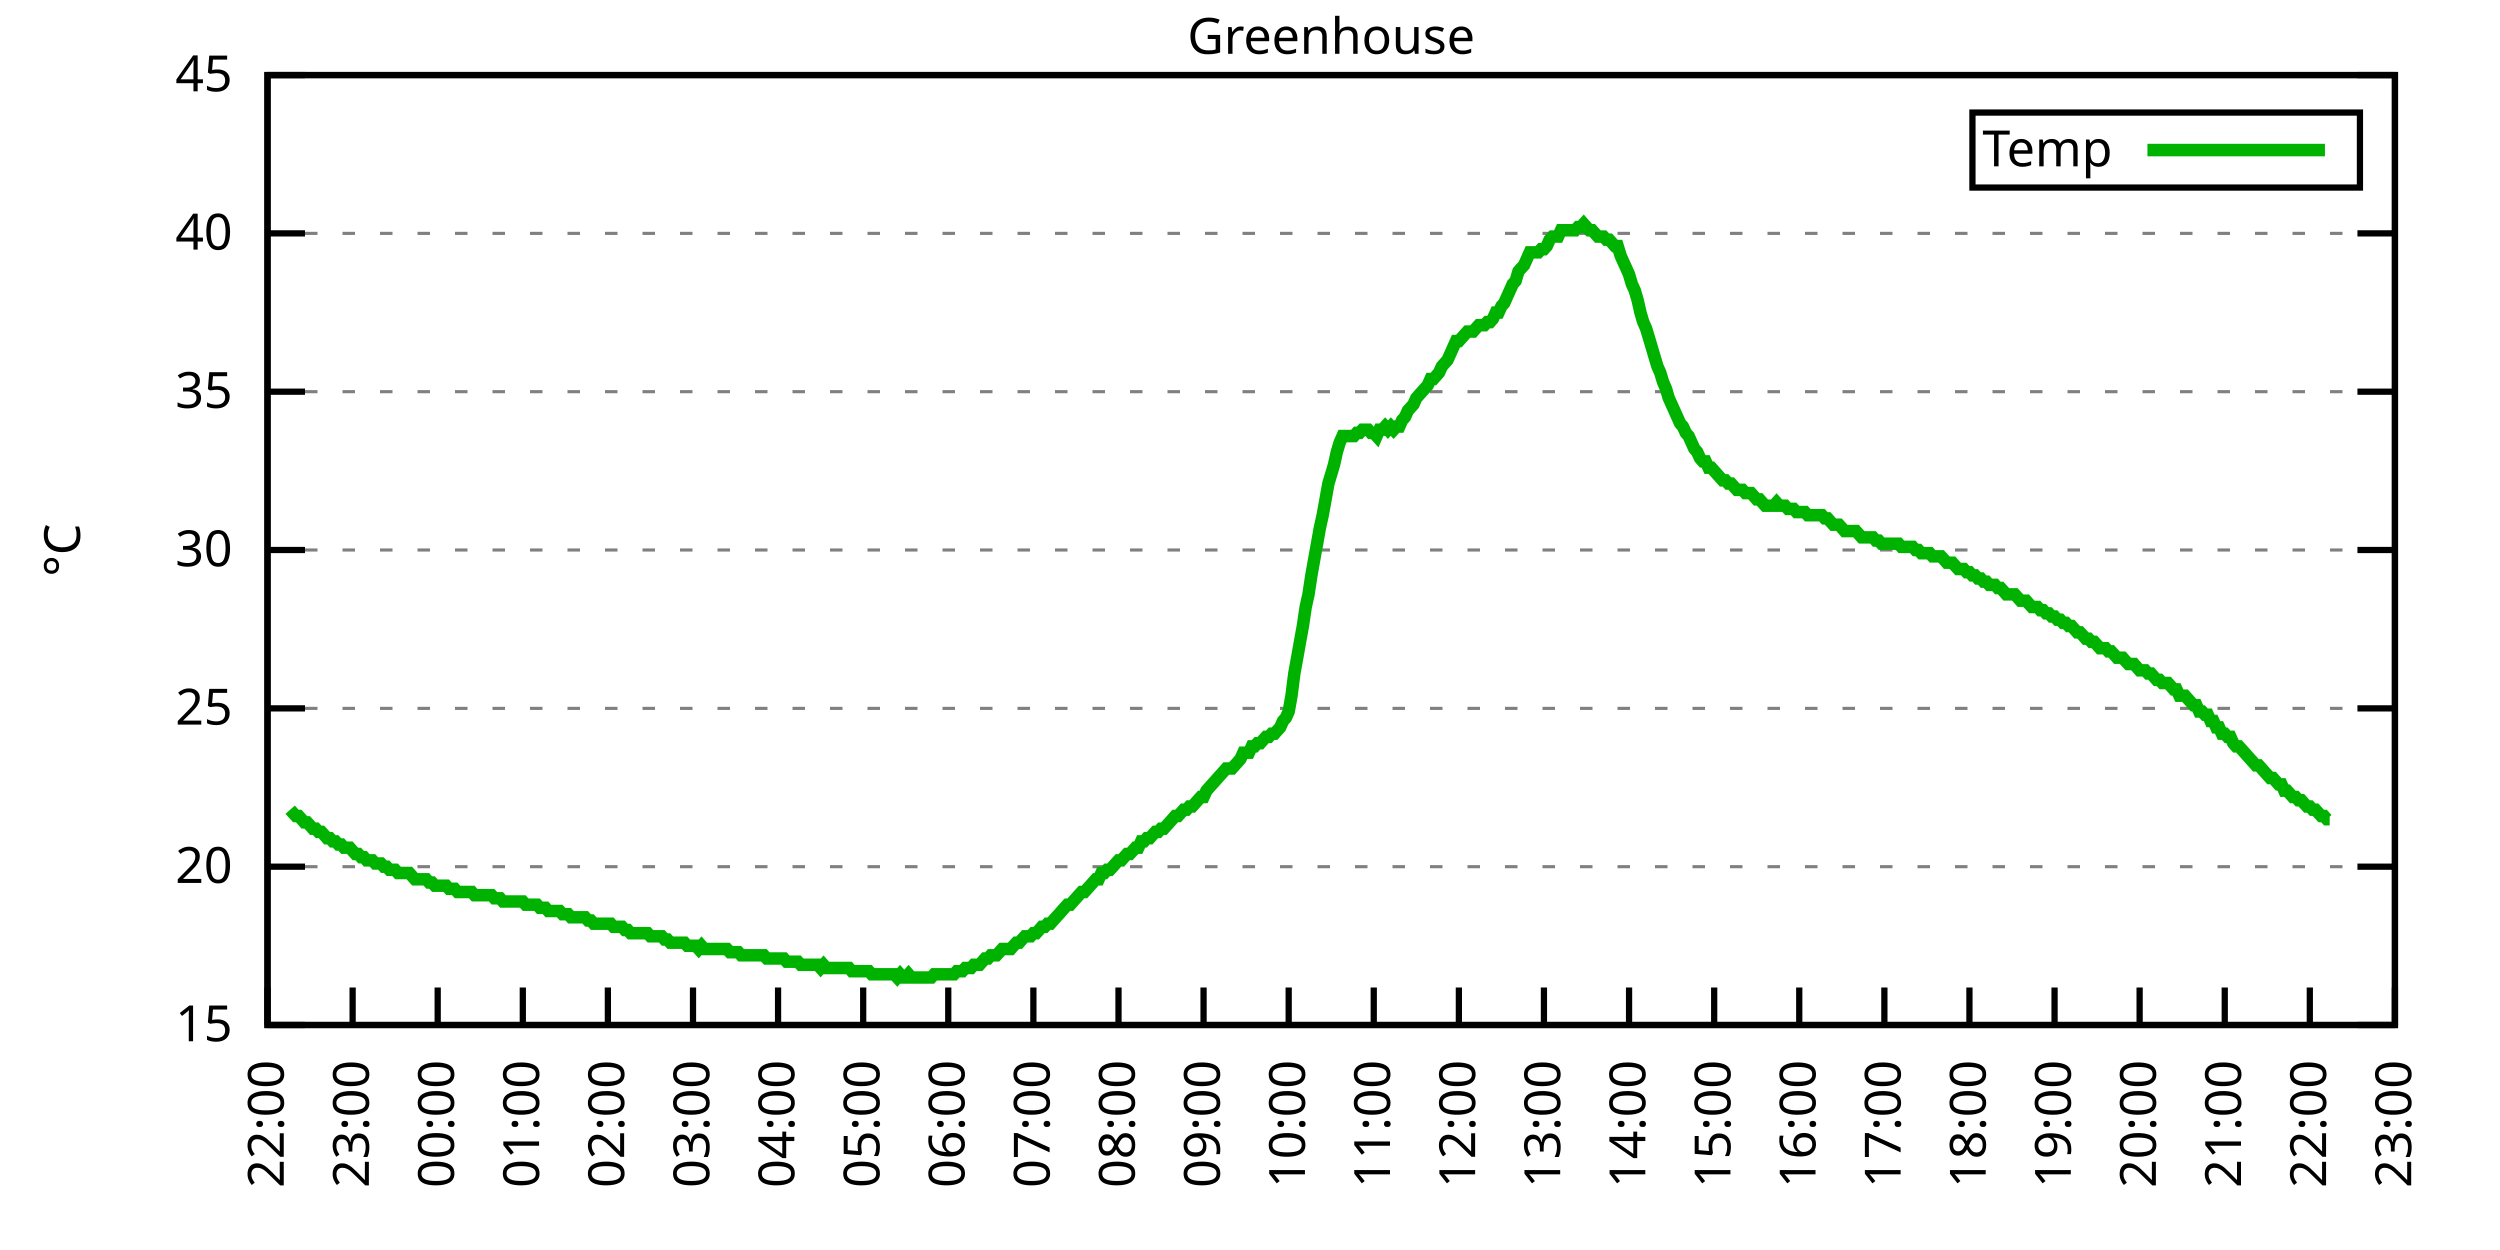
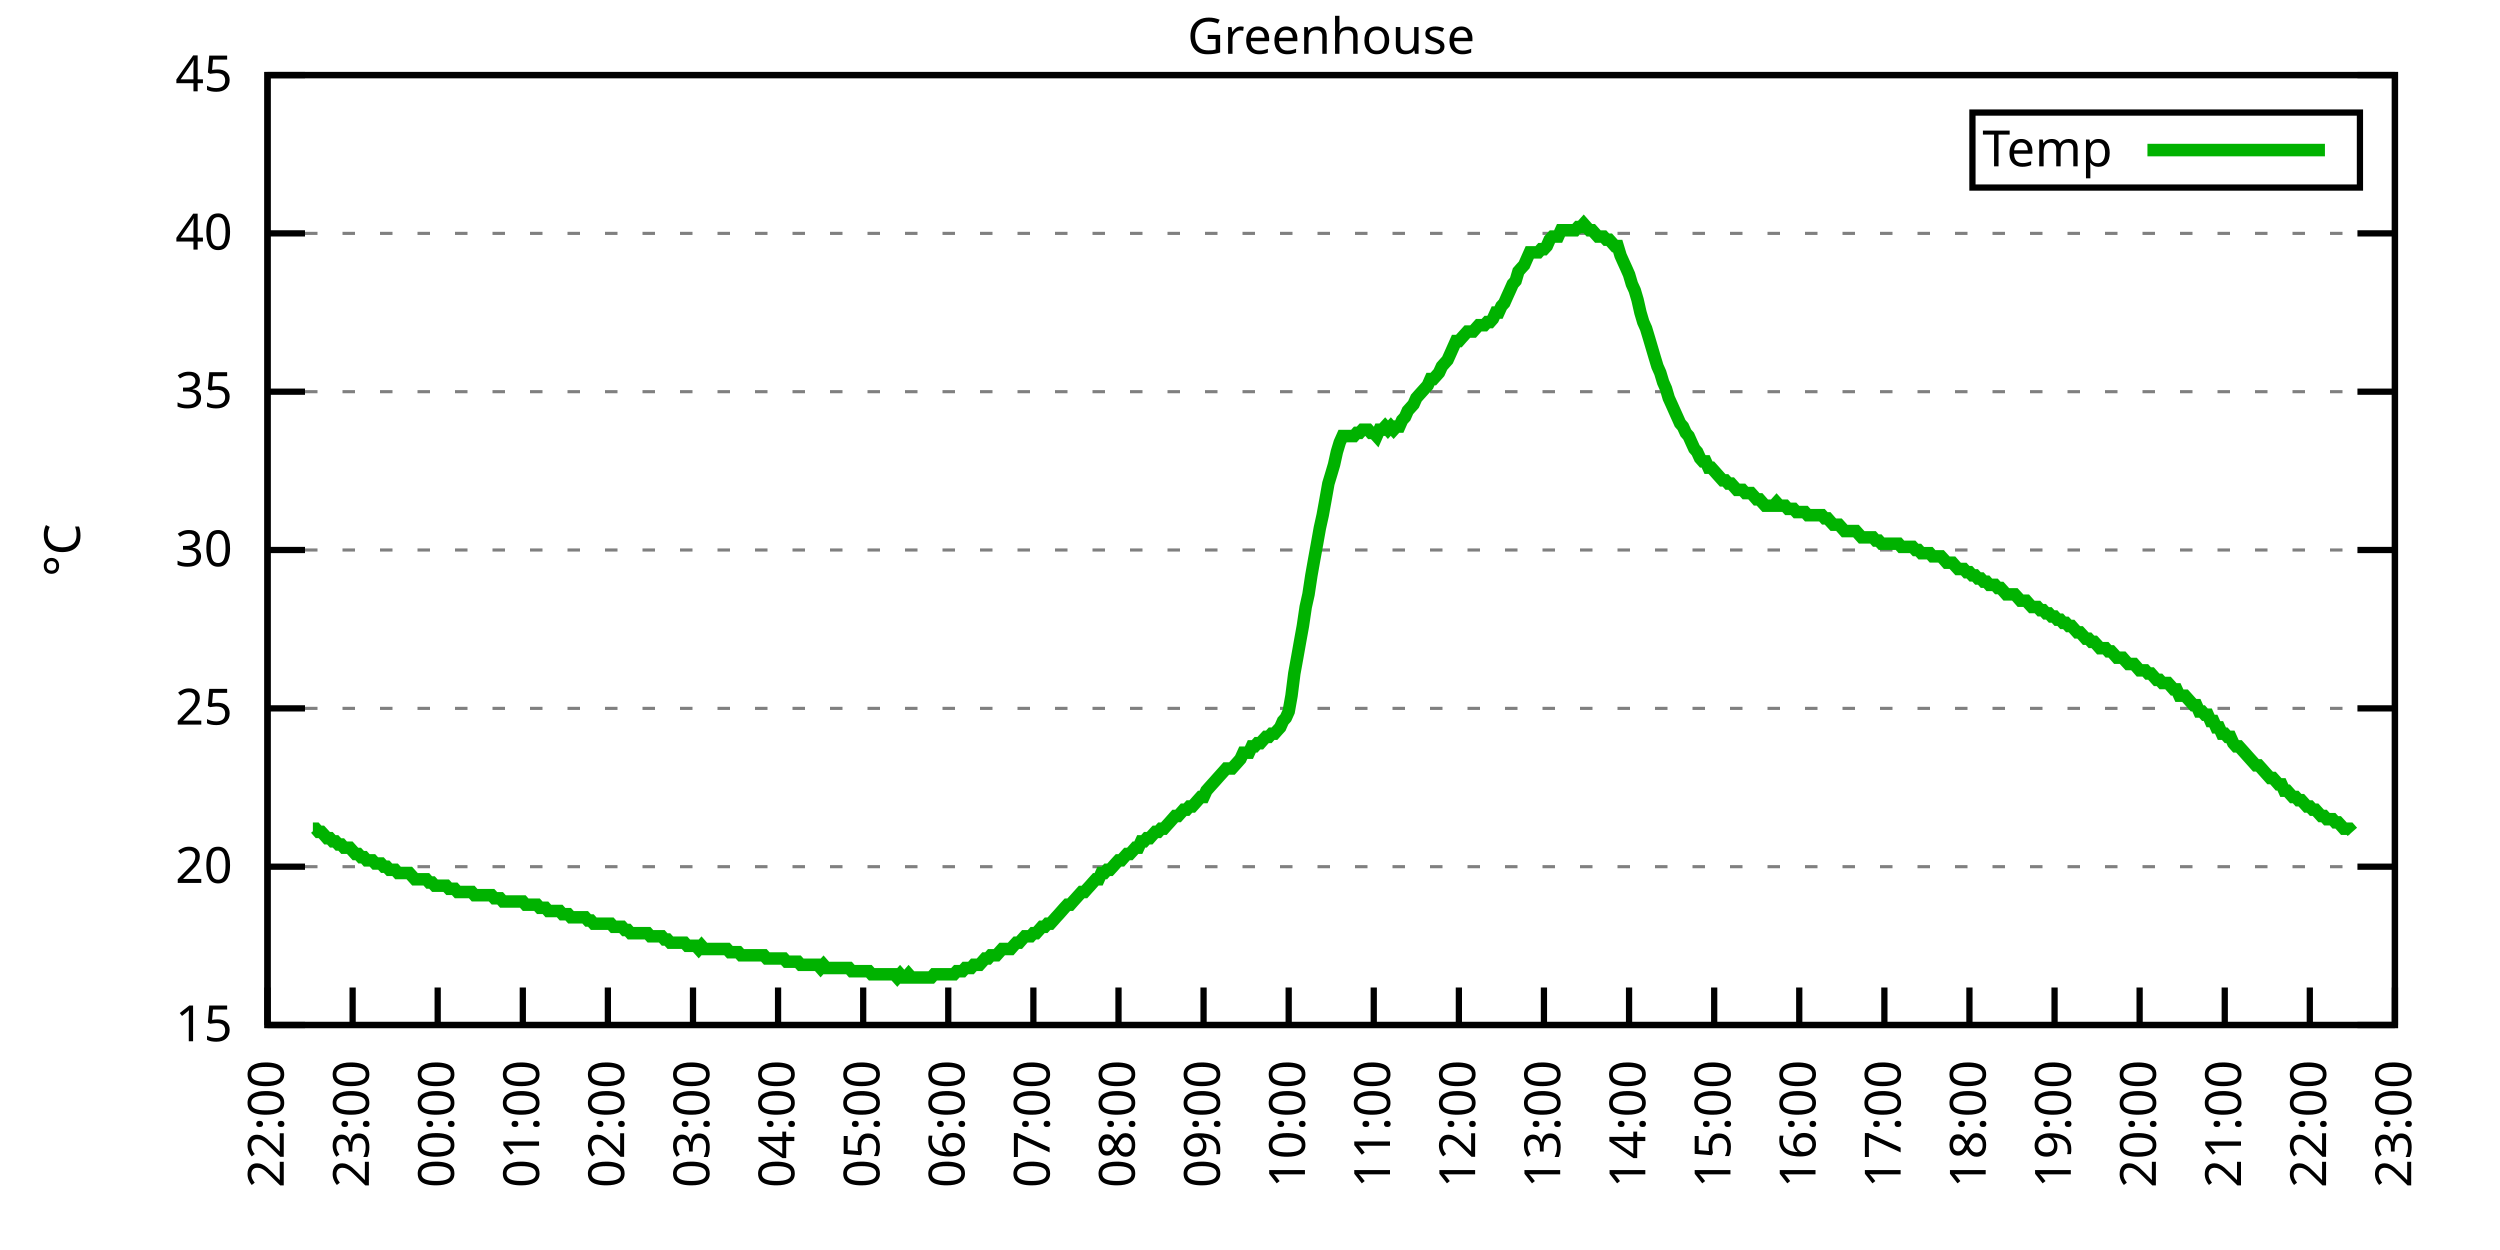
<svg xmlns="http://www.w3.org/2000/svg" xmlns:xlink="http://www.w3.org/1999/xlink" width="400" height="200" viewBox="0 0 400 200">
  <g id="gnuplot_canvas">
    <rect x="0" y="0" width="400" height="200" fill="none" />
    <defs>
      <circle id="gpDot" r="0.5" stroke-width="0.5" stroke="currentColor" />
      <path id="gpPt0" stroke-width="0.333" stroke="currentColor" d="M-1,0 h2 M0,-1 v2" />
      <path id="gpPt1" stroke-width="0.333" stroke="currentColor" d="M-1,-1 L1,1 M1,-1 L-1,1" />
      <path id="gpPt2" stroke-width="0.333" stroke="currentColor" d="M-1,0 L1,0 M0,-1 L0,1 M-1,-1 L1,1 M-1,1 L1,-1" />
      <rect id="gpPt3" stroke-width="0.333" stroke="currentColor" x="-1" y="-1" width="2" height="2" />
      <rect id="gpPt4" stroke-width="0.333" stroke="currentColor" fill="currentColor" x="-1" y="-1" width="2" height="2" />
      <circle id="gpPt5" stroke-width="0.333" stroke="currentColor" cx="0" cy="0" r="1" />
      <use xlink:href="#gpPt5" id="gpPt6" fill="currentColor" stroke="none" />
      <path id="gpPt7" stroke-width="0.333" stroke="currentColor" d="M0,-1.33 L-1.33,0.67 L1.33,0.67 z" />
      <use xlink:href="#gpPt7" id="gpPt8" fill="currentColor" stroke="none" />
      <use xlink:href="#gpPt7" id="gpPt9" stroke="currentColor" transform="rotate(180)" />
      <use xlink:href="#gpPt9" id="gpPt10" fill="currentColor" stroke="none" />
      <use xlink:href="#gpPt3" id="gpPt11" stroke="currentColor" transform="rotate(45)" />
      <use xlink:href="#gpPt11" id="gpPt12" fill="currentColor" stroke="none" />
      <path id="gpPt13" stroke-width="0.333" stroke="currentColor" d="M0,1.330 L1.265,0.411 L0.782,-1.067 L-0.782,-1.076 L-1.265,0.411 z" />
      <use xlink:href="#gpPt13" id="gpPt14" fill="currentColor" stroke="none" />
      <filter id="textbox" filterUnits="objectBoundingBox" x="0" y="0" height="1" width="1">
        <feFlood flood-color="white" flood-opacity="1" result="bgnd" />
        <feComposite in="SourceGraphic" in2="bgnd" operator="atop" />
      </filter>
      <filter id="greybox" filterUnits="objectBoundingBox" x="0" y="0" height="1" width="1">
        <feFlood flood-color="lightgrey" flood-opacity="1" result="grey" />
        <feComposite in="SourceGraphic" in2="grey" operator="atop" />
      </filter>
    </defs>
    <g fill="none" color="white" stroke="currentColor" stroke-width="1.00" stroke-linecap="butt" stroke-linejoin="miter">
</g>
    <g fill="none" color="black" stroke="currentColor" stroke-width="1.00" stroke-linecap="butt" stroke-linejoin="miter">
      <g stroke="none" shape-rendering="crispEdges">
        <polygon fill="rgb(255, 255, 255)" points="42.80,164.00 383.18,164.00 383.18,12.02 42.80,12.02 " />
      </g>
    </g>
    <g fill="none" color="black" stroke="currentColor" stroke-width="1.00" stroke-linecap="butt" stroke-linejoin="miter">
</g>
    <g fill="none" color="black" stroke="black" stroke-width="0.50" stroke-linecap="butt" stroke-linejoin="miter">
</g>
    <g fill="none" color="gray" stroke="currentColor" stroke-width="0.50" stroke-linecap="butt" stroke-linejoin="miter">
      <path stroke="gray" stroke-dasharray="2,4" class="gridline" d="M42.80,164.00 L383.19,164.00  " />
    </g>
    <g fill="none" color="gray" stroke="gray" stroke-width="1.00" stroke-linecap="butt" stroke-linejoin="miter">
</g>
    <g fill="none" color="black" stroke="currentColor" stroke-width="1.00" stroke-linecap="butt" stroke-linejoin="miter">
      <path stroke="black" d="M42.80,164.00 L48.80,164.00 M383.19,164.00 L377.19,164.00  " />
      <g transform="translate(37.20,166.60)" stroke="none" fill="black" font-family="Sans" font-size="8.00" text-anchor="end">
        <text>
          <tspan font-family="Sans"> 15</tspan>
        </text>
      </g>
    </g>
    <g fill="none" color="black" stroke="currentColor" stroke-width="1.00" stroke-linecap="butt" stroke-linejoin="miter">
</g>
    <g fill="none" color="black" stroke="black" stroke-width="0.50" stroke-linecap="butt" stroke-linejoin="miter">
</g>
    <g fill="none" color="gray" stroke="currentColor" stroke-width="0.50" stroke-linecap="butt" stroke-linejoin="miter">
      <path stroke="gray" stroke-dasharray="2,4" class="gridline" d="M42.80,138.67 L383.19,138.67  " />
    </g>
    <g fill="none" color="gray" stroke="gray" stroke-width="1.00" stroke-linecap="butt" stroke-linejoin="miter">
</g>
    <g fill="none" color="black" stroke="currentColor" stroke-width="1.00" stroke-linecap="butt" stroke-linejoin="miter">
      <path stroke="black" d="M42.80,138.67 L48.80,138.67 M383.19,138.67 L377.19,138.67  " />
      <g transform="translate(37.20,141.27)" stroke="none" fill="black" font-family="Sans" font-size="8.00" text-anchor="end">
        <text>
          <tspan font-family="Sans"> 20</tspan>
        </text>
      </g>
    </g>
    <g fill="none" color="black" stroke="currentColor" stroke-width="1.00" stroke-linecap="butt" stroke-linejoin="miter">
</g>
    <g fill="none" color="black" stroke="black" stroke-width="0.50" stroke-linecap="butt" stroke-linejoin="miter">
</g>
    <g fill="none" color="gray" stroke="currentColor" stroke-width="0.50" stroke-linecap="butt" stroke-linejoin="miter">
      <path stroke="gray" stroke-dasharray="2,4" class="gridline" d="M42.80,113.34 L383.19,113.34  " />
    </g>
    <g fill="none" color="gray" stroke="gray" stroke-width="1.00" stroke-linecap="butt" stroke-linejoin="miter">
</g>
    <g fill="none" color="black" stroke="currentColor" stroke-width="1.00" stroke-linecap="butt" stroke-linejoin="miter">
      <path stroke="black" d="M42.80,113.34 L48.80,113.34 M383.19,113.34 L377.19,113.34  " />
      <g transform="translate(37.20,115.94)" stroke="none" fill="black" font-family="Sans" font-size="8.00" text-anchor="end">
        <text>
          <tspan font-family="Sans"> 25</tspan>
        </text>
      </g>
    </g>
    <g fill="none" color="black" stroke="currentColor" stroke-width="1.00" stroke-linecap="butt" stroke-linejoin="miter">
</g>
    <g fill="none" color="black" stroke="black" stroke-width="0.50" stroke-linecap="butt" stroke-linejoin="miter">
</g>
    <g fill="none" color="gray" stroke="currentColor" stroke-width="0.50" stroke-linecap="butt" stroke-linejoin="miter">
      <path stroke="gray" stroke-dasharray="2,4" class="gridline" d="M42.80,88.00 L383.19,88.00  " />
    </g>
    <g fill="none" color="gray" stroke="gray" stroke-width="1.00" stroke-linecap="butt" stroke-linejoin="miter">
</g>
    <g fill="none" color="black" stroke="currentColor" stroke-width="1.00" stroke-linecap="butt" stroke-linejoin="miter">
      <path stroke="black" d="M42.80,88.00 L48.80,88.00 M383.19,88.00 L377.19,88.00  " />
      <g transform="translate(37.20,90.60)" stroke="none" fill="black" font-family="Sans" font-size="8.00" text-anchor="end">
        <text>
          <tspan font-family="Sans"> 30</tspan>
        </text>
      </g>
    </g>
    <g fill="none" color="black" stroke="currentColor" stroke-width="1.00" stroke-linecap="butt" stroke-linejoin="miter">
</g>
    <g fill="none" color="black" stroke="black" stroke-width="0.50" stroke-linecap="butt" stroke-linejoin="miter">
</g>
    <g fill="none" color="gray" stroke="currentColor" stroke-width="0.50" stroke-linecap="butt" stroke-linejoin="miter">
      <path stroke="gray" stroke-dasharray="2,4" class="gridline" d="M42.80,62.67 L383.19,62.67  " />
    </g>
    <g fill="none" color="gray" stroke="gray" stroke-width="1.00" stroke-linecap="butt" stroke-linejoin="miter">
</g>
    <g fill="none" color="black" stroke="currentColor" stroke-width="1.00" stroke-linecap="butt" stroke-linejoin="miter">
      <path stroke="black" d="M42.80,62.67 L48.80,62.67 M383.19,62.67 L377.19,62.67  " />
      <g transform="translate(37.20,65.27)" stroke="none" fill="black" font-family="Sans" font-size="8.00" text-anchor="end">
        <text>
          <tspan font-family="Sans"> 35</tspan>
        </text>
      </g>
    </g>
    <g fill="none" color="black" stroke="currentColor" stroke-width="1.00" stroke-linecap="butt" stroke-linejoin="miter">
</g>
    <g fill="none" color="black" stroke="black" stroke-width="0.50" stroke-linecap="butt" stroke-linejoin="miter">
</g>
    <g fill="none" color="gray" stroke="currentColor" stroke-width="0.50" stroke-linecap="butt" stroke-linejoin="miter">
      <path stroke="gray" stroke-dasharray="2,4" class="gridline" d="M42.80,37.34 L383.19,37.34  " />
    </g>
    <g fill="none" color="gray" stroke="gray" stroke-width="1.00" stroke-linecap="butt" stroke-linejoin="miter">
</g>
    <g fill="none" color="black" stroke="currentColor" stroke-width="1.00" stroke-linecap="butt" stroke-linejoin="miter">
      <path stroke="black" d="M42.80,37.34 L48.80,37.34 M383.19,37.34 L377.19,37.34  " />
      <g transform="translate(37.20,39.94)" stroke="none" fill="black" font-family="Sans" font-size="8.00" text-anchor="end">
        <text>
          <tspan font-family="Sans"> 40</tspan>
        </text>
      </g>
    </g>
    <g fill="none" color="black" stroke="currentColor" stroke-width="1.00" stroke-linecap="butt" stroke-linejoin="miter">
</g>
    <g fill="none" color="black" stroke="black" stroke-width="0.50" stroke-linecap="butt" stroke-linejoin="miter">
</g>
    <g fill="none" color="gray" stroke="currentColor" stroke-width="0.50" stroke-linecap="butt" stroke-linejoin="miter">
      <path stroke="gray" stroke-dasharray="2,4" class="gridline" d="M42.80,12.01 L383.19,12.01  " />
    </g>
    <g fill="none" color="gray" stroke="gray" stroke-width="1.00" stroke-linecap="butt" stroke-linejoin="miter">
</g>
    <g fill="none" color="black" stroke="currentColor" stroke-width="1.00" stroke-linecap="butt" stroke-linejoin="miter">
      <path stroke="black" d="M42.80,12.01 L48.80,12.01 M383.19,12.01 L377.19,12.01  " />
      <g transform="translate(37.20,14.61)" stroke="none" fill="black" font-family="Sans" font-size="8.00" text-anchor="end">
        <text>
          <tspan font-family="Sans"> 45</tspan>
        </text>
      </g>
    </g>
    <g fill="none" color="black" stroke="currentColor" stroke-width="1.00" stroke-linecap="butt" stroke-linejoin="miter">
      <path stroke="black" d="M42.80,164.00 L42.80,158.00  " />
      <g transform="translate(45.40,169.60) rotate(270.00)" stroke="none" fill="black" font-family="Sans" font-size="8.00" text-anchor="end">
        <text>
          <tspan font-family="Sans">22:00</tspan>
        </text>
      </g>
    </g>
    <g fill="none" color="black" stroke="currentColor" stroke-width="1.00" stroke-linecap="butt" stroke-linejoin="miter">
      <path stroke="black" d="M56.42,164.00 L56.42,158.00  " />
      <g transform="translate(59.02,169.60) rotate(270.00)" stroke="none" fill="black" font-family="Sans" font-size="8.00" text-anchor="end">
        <text>
          <tspan font-family="Sans">23:00</tspan>
        </text>
      </g>
    </g>
    <g fill="none" color="black" stroke="currentColor" stroke-width="1.00" stroke-linecap="butt" stroke-linejoin="miter">
      <path stroke="black" d="M70.03,164.00 L70.03,158.00  " />
      <g transform="translate(72.63,169.60) rotate(270.00)" stroke="none" fill="black" font-family="Sans" font-size="8.00" text-anchor="end">
        <text>
          <tspan font-family="Sans">00:00</tspan>
        </text>
      </g>
    </g>
    <g fill="none" color="black" stroke="currentColor" stroke-width="1.00" stroke-linecap="butt" stroke-linejoin="miter">
      <path stroke="black" d="M83.65,164.00 L83.65,158.00  " />
      <g transform="translate(86.25,169.60) rotate(270.00)" stroke="none" fill="black" font-family="Sans" font-size="8.00" text-anchor="end">
        <text>
          <tspan font-family="Sans">01:00</tspan>
        </text>
      </g>
    </g>
    <g fill="none" color="black" stroke="currentColor" stroke-width="1.00" stroke-linecap="butt" stroke-linejoin="miter">
      <path stroke="black" d="M97.26,164.00 L97.26,158.00  " />
      <g transform="translate(99.86,169.60) rotate(270.00)" stroke="none" fill="black" font-family="Sans" font-size="8.00" text-anchor="end">
        <text>
          <tspan font-family="Sans">02:00</tspan>
        </text>
      </g>
    </g>
    <g fill="none" color="black" stroke="currentColor" stroke-width="1.00" stroke-linecap="butt" stroke-linejoin="miter">
      <path stroke="black" d="M110.88,164.00 L110.88,158.00  " />
      <g transform="translate(113.48,169.60) rotate(270.00)" stroke="none" fill="black" font-family="Sans" font-size="8.00" text-anchor="end">
        <text>
          <tspan font-family="Sans">03:00</tspan>
        </text>
      </g>
    </g>
    <g fill="none" color="black" stroke="currentColor" stroke-width="1.00" stroke-linecap="butt" stroke-linejoin="miter">
      <path stroke="black" d="M124.49,164.00 L124.49,158.00  " />
      <g transform="translate(127.09,169.60) rotate(270.00)" stroke="none" fill="black" font-family="Sans" font-size="8.00" text-anchor="end">
        <text>
          <tspan font-family="Sans">04:00</tspan>
        </text>
      </g>
    </g>
    <g fill="none" color="black" stroke="currentColor" stroke-width="1.00" stroke-linecap="butt" stroke-linejoin="miter">
      <path stroke="black" d="M138.11,164.00 L138.11,158.00  " />
      <g transform="translate(140.71,169.60) rotate(270.00)" stroke="none" fill="black" font-family="Sans" font-size="8.00" text-anchor="end">
        <text>
          <tspan font-family="Sans">05:00</tspan>
        </text>
      </g>
    </g>
    <g fill="none" color="black" stroke="currentColor" stroke-width="1.00" stroke-linecap="butt" stroke-linejoin="miter">
      <path stroke="black" d="M151.72,164.00 L151.72,158.00  " />
      <g transform="translate(154.32,169.60) rotate(270.00)" stroke="none" fill="black" font-family="Sans" font-size="8.00" text-anchor="end">
        <text>
          <tspan font-family="Sans">06:00</tspan>
        </text>
      </g>
    </g>
    <g fill="none" color="black" stroke="currentColor" stroke-width="1.00" stroke-linecap="butt" stroke-linejoin="miter">
      <path stroke="black" d="M165.34,164.00 L165.34,158.00  " />
      <g transform="translate(167.94,169.60) rotate(270.00)" stroke="none" fill="black" font-family="Sans" font-size="8.00" text-anchor="end">
        <text>
          <tspan font-family="Sans">07:00</tspan>
        </text>
      </g>
    </g>
    <g fill="none" color="black" stroke="currentColor" stroke-width="1.00" stroke-linecap="butt" stroke-linejoin="miter">
      <path stroke="black" d="M178.96,164.00 L178.96,158.00  " />
      <g transform="translate(181.56,169.60) rotate(270.00)" stroke="none" fill="black" font-family="Sans" font-size="8.00" text-anchor="end">
        <text>
          <tspan font-family="Sans">08:00</tspan>
        </text>
      </g>
    </g>
    <g fill="none" color="black" stroke="currentColor" stroke-width="1.00" stroke-linecap="butt" stroke-linejoin="miter">
      <path stroke="black" d="M192.57,164.00 L192.57,158.00  " />
      <g transform="translate(195.17,169.60) rotate(270.00)" stroke="none" fill="black" font-family="Sans" font-size="8.00" text-anchor="end">
        <text>
          <tspan font-family="Sans">09:00</tspan>
        </text>
      </g>
    </g>
    <g fill="none" color="black" stroke="currentColor" stroke-width="1.00" stroke-linecap="butt" stroke-linejoin="miter">
      <path stroke="black" d="M206.19,164.00 L206.19,158.00  " />
      <g transform="translate(208.79,169.60) rotate(270.00)" stroke="none" fill="black" font-family="Sans" font-size="8.00" text-anchor="end">
        <text>
          <tspan font-family="Sans">10:00</tspan>
        </text>
      </g>
    </g>
    <g fill="none" color="black" stroke="currentColor" stroke-width="1.00" stroke-linecap="butt" stroke-linejoin="miter">
      <path stroke="black" d="M219.80,164.00 L219.80,158.00  " />
      <g transform="translate(222.40,169.60) rotate(270.00)" stroke="none" fill="black" font-family="Sans" font-size="8.00" text-anchor="end">
        <text>
          <tspan font-family="Sans">11:00</tspan>
        </text>
      </g>
    </g>
    <g fill="none" color="black" stroke="currentColor" stroke-width="1.00" stroke-linecap="butt" stroke-linejoin="miter">
      <path stroke="black" d="M233.42,164.00 L233.42,158.00  " />
      <g transform="translate(236.02,169.60) rotate(270.00)" stroke="none" fill="black" font-family="Sans" font-size="8.00" text-anchor="end">
        <text>
          <tspan font-family="Sans">12:00</tspan>
        </text>
      </g>
    </g>
    <g fill="none" color="black" stroke="currentColor" stroke-width="1.00" stroke-linecap="butt" stroke-linejoin="miter">
      <path stroke="black" d="M247.03,164.00 L247.03,158.00  " />
      <g transform="translate(249.63,169.60) rotate(270.00)" stroke="none" fill="black" font-family="Sans" font-size="8.00" text-anchor="end">
        <text>
          <tspan font-family="Sans">13:00</tspan>
        </text>
      </g>
    </g>
    <g fill="none" color="black" stroke="currentColor" stroke-width="1.00" stroke-linecap="butt" stroke-linejoin="miter">
      <path stroke="black" d="M260.65,164.00 L260.65,158.00  " />
      <g transform="translate(263.25,169.60) rotate(270.00)" stroke="none" fill="black" font-family="Sans" font-size="8.00" text-anchor="end">
        <text>
          <tspan font-family="Sans">14:00</tspan>
        </text>
      </g>
    </g>
    <g fill="none" color="black" stroke="currentColor" stroke-width="1.00" stroke-linecap="butt" stroke-linejoin="miter">
      <path stroke="black" d="M274.27,164.00 L274.27,158.00  " />
      <g transform="translate(276.87,169.60) rotate(270.00)" stroke="none" fill="black" font-family="Sans" font-size="8.00" text-anchor="end">
        <text>
          <tspan font-family="Sans">15:00</tspan>
        </text>
      </g>
    </g>
    <g fill="none" color="black" stroke="currentColor" stroke-width="1.00" stroke-linecap="butt" stroke-linejoin="miter">
      <path stroke="black" d="M287.88,164.00 L287.88,158.00  " />
      <g transform="translate(290.48,169.60) rotate(270.00)" stroke="none" fill="black" font-family="Sans" font-size="8.00" text-anchor="end">
        <text>
          <tspan font-family="Sans">16:00</tspan>
        </text>
      </g>
    </g>
    <g fill="none" color="black" stroke="currentColor" stroke-width="1.00" stroke-linecap="butt" stroke-linejoin="miter">
      <path stroke="black" d="M301.50,164.00 L301.50,158.00  " />
      <g transform="translate(304.10,169.60) rotate(270.00)" stroke="none" fill="black" font-family="Sans" font-size="8.00" text-anchor="end">
        <text>
          <tspan font-family="Sans">17:00</tspan>
        </text>
      </g>
    </g>
    <g fill="none" color="black" stroke="currentColor" stroke-width="1.00" stroke-linecap="butt" stroke-linejoin="miter">
      <path stroke="black" d="M315.11,164.00 L315.11,158.00  " />
      <g transform="translate(317.71,169.60) rotate(270.00)" stroke="none" fill="black" font-family="Sans" font-size="8.00" text-anchor="end">
        <text>
          <tspan font-family="Sans">18:00</tspan>
        </text>
      </g>
    </g>
    <g fill="none" color="black" stroke="currentColor" stroke-width="1.00" stroke-linecap="butt" stroke-linejoin="miter">
      <path stroke="black" d="M328.73,164.00 L328.73,158.00  " />
      <g transform="translate(331.33,169.60) rotate(270.00)" stroke="none" fill="black" font-family="Sans" font-size="8.00" text-anchor="end">
        <text>
          <tspan font-family="Sans">19:00</tspan>
        </text>
      </g>
    </g>
    <g fill="none" color="black" stroke="currentColor" stroke-width="1.00" stroke-linecap="butt" stroke-linejoin="miter">
      <path stroke="black" d="M342.34,164.00 L342.34,158.00  " />
      <g transform="translate(344.94,169.60) rotate(270.00)" stroke="none" fill="black" font-family="Sans" font-size="8.00" text-anchor="end">
        <text>
          <tspan font-family="Sans">20:00</tspan>
        </text>
      </g>
    </g>
    <g fill="none" color="black" stroke="currentColor" stroke-width="1.00" stroke-linecap="butt" stroke-linejoin="miter">
      <path stroke="black" d="M355.96,164.00 L355.96,158.00  " />
      <g transform="translate(358.56,169.60) rotate(270.00)" stroke="none" fill="black" font-family="Sans" font-size="8.00" text-anchor="end">
        <text>
          <tspan font-family="Sans">21:00</tspan>
        </text>
      </g>
    </g>
    <g fill="none" color="black" stroke="currentColor" stroke-width="1.00" stroke-linecap="butt" stroke-linejoin="miter">
      <path stroke="black" d="M369.57,164.00 L369.57,158.00  " />
      <g transform="translate(372.17,169.60) rotate(270.00)" stroke="none" fill="black" font-family="Sans" font-size="8.00" text-anchor="end">
        <text>
          <tspan font-family="Sans">22:00</tspan>
        </text>
      </g>
    </g>
    <g fill="none" color="black" stroke="currentColor" stroke-width="1.00" stroke-linecap="butt" stroke-linejoin="miter">
      <path stroke="black" d="M383.19,164.00 L383.19,158.00  " />
      <g transform="translate(385.79,169.60) rotate(270.00)" stroke="none" fill="black" font-family="Sans" font-size="8.00" text-anchor="end">
        <text>
          <tspan font-family="Sans">23:00</tspan>
        </text>
      </g>
    </g>
    <g fill="none" color="black" stroke="currentColor" stroke-width="1.00" stroke-linecap="butt" stroke-linejoin="miter">
</g>
    <g fill="none" color="black" stroke="currentColor" stroke-width="1.00" stroke-linecap="butt" stroke-linejoin="miter">
      <path stroke="black" d="M42.80,12.01 L42.80,164.00 L383.19,164.00 L383.19,12.01 L42.80,12.01 Z  " />
    </g>
    <g fill="none" color="black" stroke="currentColor" stroke-width="1.00" stroke-linecap="butt" stroke-linejoin="miter">
</g>
    <g fill="none" color="black" stroke="currentColor" stroke-width="1.00" stroke-linecap="butt" stroke-linejoin="miter">
      <path stroke="black" d="M315.59,30.01 L315.59,18.01 L377.59,18.01 L377.59,30.01 L315.59,30.01 Z  " />
    </g>
    <g id="Greenhouse_plot_1">
      <g fill="none" color="white" stroke="black" stroke-width="2.00" stroke-linecap="butt" stroke-linejoin="miter">
</g>
      <g fill="none" color="black" stroke="currentColor" stroke-width="2.00" stroke-linecap="butt" stroke-linejoin="miter">
        <g transform="translate(337.99,26.61)" stroke="none" fill="black" font-family="Sans" font-size="8.00" text-anchor="end">
          <text>
            <tspan font-family="Sans">Temp</tspan>
          </text>
        </g>
      </g>
      <g fill="none" color="black" stroke="currentColor" stroke-width="2.00" stroke-linecap="butt" stroke-linejoin="miter">
-         <path stroke="rgb(  0, 178,   0)" d="M343.59,24.01 L371.99,24.01 M46.43,129.55 L46.88,130.06 L47.34,130.56 L47.79,130.56 L48.25,131.07 L48.70,131.58   L49.15,131.58 L49.61,132.08 L50.06,132.59 L50.52,132.59 L50.97,133.10 L51.42,133.10 L51.88,133.60 L52.33,134.11   L52.78,134.11 L53.24,134.62 L53.69,134.62 L54.15,135.12 L54.60,135.12 L55.05,135.63 L55.51,135.63 L55.96,135.63   L56.42,136.14 L56.87,136.64 L57.32,136.64 L57.78,137.15 L58.23,137.15 L58.68,137.66 L59.14,137.66 L59.59,137.66   L60.05,138.16 L60.50,138.16 L60.95,138.16 L61.41,138.67 L61.86,138.67 L62.32,139.17 L62.77,139.17 L63.22,139.17   L63.68,139.68 L64.13,139.68 L64.58,139.68 L65.04,139.68 L65.49,139.68 L65.95,140.19 L66.40,140.69 L66.85,140.69   L67.31,140.69 L67.76,140.69 L68.22,140.69 L68.67,141.20 L69.12,141.20 L69.58,141.71 L70.03,141.71 L70.49,141.71   L70.94,141.71 L71.39,141.71 L71.85,142.21 L72.30,142.21 L72.75,142.21 L73.21,142.72 L73.66,142.72 L74.12,142.72   L74.57,142.72 L75.02,142.72 L75.48,142.72 L75.93,143.23 L76.39,143.23 L76.84,143.23 L77.29,143.23 L77.75,143.23   L78.20,143.23 L78.65,143.23 L79.11,143.73 L79.56,143.73 L80.02,143.73 L80.47,144.24 L80.92,144.24 L81.38,144.24   L81.83,144.24 L82.29,144.24 L82.74,144.24 L83.19,144.24 L83.65,144.24 L84.10,144.75 L84.55,144.75 L85.01,144.75   L85.46,144.75 L85.92,144.75 L86.37,145.25 L86.82,145.25 L87.28,145.25 L87.73,145.76 L88.19,145.76 L88.64,145.76   L89.09,145.76 L89.55,145.76 L90.00,146.27 L90.45,146.27 L90.91,146.27 L91.36,146.77 L91.82,146.77 L92.27,146.77   L92.72,146.77 L93.18,146.77 L93.63,146.77 L94.09,147.28 L94.54,147.28 L94.99,147.79 L95.45,147.79 L95.90,147.79   L96.35,147.79 L96.81,147.79 L97.26,147.79 L97.72,147.79 L98.17,148.29 L98.62,148.29 L99.08,148.29 L99.53,148.29   L99.99,148.80 L100.44,148.80 L100.89,149.31 L101.35,149.31 L101.80,149.31 L102.25,149.31 L102.71,149.31 L103.16,149.31   L103.62,149.31 L104.07,149.81 L104.52,149.81 L104.98,149.81 L105.43,149.81 L105.89,149.81 L106.34,150.32 L106.79,150.32   L107.25,150.83 L107.70,150.83 L108.15,150.83 L108.61,150.83 L109.06,150.83 L109.52,150.83 L109.97,151.33 L110.42,151.33   L110.88,151.33 L111.33,151.33 L111.79,151.84 L112.24,151.33 L112.69,151.84 L113.15,151.84 L113.60,151.84 L114.05,151.84   L114.51,151.84 L114.96,151.84 L115.42,151.84 L115.87,151.84 L116.32,151.84 L116.78,152.35 L117.23,152.35 L117.69,152.35   L118.14,152.35 L118.59,152.85 L119.05,152.85 L119.50,152.85 L119.96,152.85 L120.41,152.85 L120.86,152.85 L121.32,152.85   L121.77,152.85 L122.22,152.85 L122.68,153.36 L123.13,153.36 L123.59,153.36 L124.04,153.36 L124.49,153.36 L124.95,153.36   L125.40,153.36 L125.86,153.87 L126.31,153.87 L126.76,153.87 L127.22,153.87 L127.67,153.87 L128.12,154.37 L128.58,154.37   L129.03,154.37 L129.49,154.37 L129.94,154.37 L130.39,154.37 L130.85,154.37 L131.30,154.88 L131.76,154.37 L132.21,154.88   L132.66,154.88 L133.12,154.88 L133.57,154.88 L134.02,154.88 L134.48,154.88 L134.93,154.88 L135.39,154.88 L135.84,154.88   L136.29,155.39 L136.75,155.39 L137.20,155.39 L137.66,155.39 L138.11,155.39 L138.56,155.39 L139.02,155.39 L139.47,155.89   L139.92,155.89 L140.38,155.89 L140.83,155.89 L141.29,155.89 L141.74,155.89 L142.19,155.89 L142.65,155.89 L143.10,155.89   L143.56,156.40 L144.01,155.89 L144.46,156.40 L144.92,156.40 L145.37,155.89 L145.82,156.40 L146.28,156.40 L146.73,156.40   L147.19,156.40 L147.64,156.40 L148.09,156.40 L148.55,156.40 L149.00,156.40 L149.46,155.89 L149.91,155.89 L150.36,155.89   L150.82,155.89 L151.27,155.89 L151.72,155.89 L152.18,155.89 L152.63,155.89 L153.09,155.39 L153.54,155.39 L153.99,155.39   L154.45,154.88 L154.90,154.88 L155.36,154.88 L155.81,154.37 L156.26,154.37 L156.72,154.37 L157.17,153.87 L157.62,153.36   L158.08,153.36 L158.53,152.85 L158.99,152.85 L159.44,152.85 L159.89,152.35 L160.35,151.84 L160.80,151.84 L161.26,151.84   L161.71,151.84 L162.16,151.33 L162.62,150.83 L163.07,150.83 L163.52,150.32 L163.98,149.81 L164.43,149.81 L164.89,149.81   L165.34,149.31 L165.79,149.31 L166.25,148.80 L166.70,148.29 L167.16,148.29 L167.61,147.79 L168.06,147.79 L168.52,147.28   L168.97,146.77 L169.43,146.27 L169.88,145.76 L170.33,145.25 L170.79,144.75 L171.24,144.75 L171.69,144.24 L172.15,143.73   L172.60,143.23 L173.06,142.72 L173.51,142.72 L173.96,142.21 L174.42,141.71 L174.87,141.20 L175.33,140.69 L175.78,140.69   L176.23,139.68 L176.69,139.68 L177.14,139.17 L177.59,139.17 L178.05,138.67 L178.50,138.16 L178.96,137.66 L179.41,137.66   L179.86,137.15 L180.32,136.64 L180.77,136.64 L181.23,136.14 L181.68,135.63 L182.13,135.63 L182.59,134.62 L183.04,134.62   L183.49,134.11 L183.95,134.11 L184.40,133.60 L184.86,133.10 L185.31,133.10 L185.76,132.59 L186.22,132.59 L186.67,132.08   L187.13,131.58 L187.58,131.07 L188.03,130.56 L188.49,130.56 L188.94,130.06 L189.39,129.55 L189.85,129.55 L190.30,129.04   L190.76,129.04 L191.21,128.54 L191.66,128.03 L192.12,127.52 L192.57,127.52 L193.03,126.51 L193.48,126.00 L193.93,125.50   L194.39,124.99 L194.84,124.48 L195.29,123.98 L195.75,123.47 L196.20,122.96 L196.66,122.96 L197.11,122.96 L197.56,122.46   L198.02,121.95 L198.47,121.44 L198.93,120.43 L199.38,120.43 L199.83,120.43 L200.29,119.42 L200.74,119.42 L201.19,118.91   L201.65,118.91 L202.10,118.40 L202.56,117.90 L203.01,117.90 L203.46,117.39 L203.92,117.39 L204.37,116.88 L204.83,116.38   L205.28,115.36 L205.73,114.86 L206.19,113.84 L206.64,111.31 L207.09,107.76 L207.55,105.23 L208.00,102.70 L208.46,100.16   L208.91,97.12 L209.36,95.10 L209.82,92.06 L210.27,89.52 L210.73,86.99 L211.18,84.46 L211.63,82.43 L212.09,79.90   L212.54,77.37 L213.00,75.85 L213.45,74.33 L213.90,72.30 L214.36,70.78 L214.81,69.77 L215.26,69.77 L215.72,69.77   L216.17,69.77 L216.63,69.77 L217.08,69.26 L217.53,69.26 L217.99,68.75 L218.44,68.75 L218.90,68.75 L219.35,69.26   L219.80,69.26 L220.26,69.77 L220.71,68.75 L221.16,68.75 L221.62,68.25 L222.07,68.75 L222.53,68.25 L222.98,68.75   L223.43,68.25 L223.89,68.25 L224.34,67.23 L224.80,66.73 L225.25,65.71 L225.70,65.21 L226.16,64.70 L226.61,63.69   L227.06,63.18 L227.52,62.67 L227.97,62.17 L228.43,61.66 L228.88,60.65 L229.33,60.65 L229.79,60.14 L230.24,59.63   L230.70,58.62 L231.15,58.11 L231.60,57.61 L232.06,56.59 L232.51,55.58 L232.96,54.57 L233.42,54.57 L233.87,54.06   L234.33,53.55 L234.78,53.05 L235.23,53.05 L235.69,53.05 L236.14,52.54 L236.60,52.03 L237.05,52.03 L237.50,52.03   L237.96,51.53 L238.41,51.53 L238.86,51.02 L239.32,50.01 L239.77,50.01 L240.23,48.99 L240.68,48.49 L241.13,47.47   L241.59,46.46 L242.04,45.45 L242.50,44.94 L242.95,43.42 L243.40,42.91 L243.86,42.41 L244.31,41.39 L244.76,40.38   L245.22,40.38 L245.67,40.38 L246.13,40.38 L246.58,39.87 L247.03,39.87 L247.49,39.37 L247.94,38.35 L248.40,37.85   L248.85,37.85 L249.30,37.85 L249.76,36.84 L250.21,36.84 L250.66,36.84 L251.12,36.84 L251.57,36.84 L252.03,36.84   L252.48,36.33 L252.93,36.33 L253.39,35.82 L253.84,36.33 L254.30,36.84 L254.75,36.84 L255.20,37.34 L255.66,37.85   L256.11,37.85 L256.56,37.85 L257.02,38.35 L257.47,38.35 L257.93,38.86 L258.38,39.37 L258.83,39.37 L259.29,40.89   L259.74,41.90 L260.20,42.91 L260.65,43.93 L261.10,45.45 L261.56,46.46 L262.01,47.98 L262.47,50.01 L262.92,51.53   L263.37,52.54 L263.83,54.06 L264.28,55.58 L264.73,57.10 L265.19,58.62 L265.64,59.63 L266.10,61.15 L266.55,62.17   L267.00,63.69 L267.46,64.70 L267.91,65.71 L268.37,66.73 L268.82,67.74 L269.27,68.25 L269.73,69.26 L270.18,69.77   L270.63,70.78 L271.09,71.79 L271.54,72.30 L272.00,73.31 L272.45,73.82 L272.90,73.82 L273.36,74.83 L273.81,74.83   L274.27,75.34 L274.72,75.85 L275.17,76.35 L275.63,76.86 L276.08,76.86 L276.53,77.37 L276.99,77.37 L277.44,77.87   L277.90,78.38 L278.35,78.38 L278.80,78.38 L279.26,78.89 L279.71,78.89 L280.17,78.89 L280.62,79.39 L281.07,79.90   L281.53,79.90 L281.98,80.41 L282.43,80.91 L282.89,80.91 L283.34,80.91 L283.80,80.91 L284.25,80.41 L284.70,80.91   L285.16,80.91 L285.61,80.91 L286.07,81.42 L286.52,81.42 L286.97,81.42 L287.43,81.93 L287.88,81.93 L288.33,81.93   L288.79,81.93 L289.24,82.43 L289.70,82.43 L290.15,82.43 L290.60,82.43 L291.06,82.43 L291.51,82.43 L291.97,82.94   L292.42,82.94 L292.87,83.45 L293.33,83.95 L293.78,83.95 L294.23,83.95 L294.69,84.46 L295.14,84.97 L295.60,84.97   L296.05,84.97 L296.50,84.97 L296.96,84.97 L297.41,85.47 L297.87,85.98 L298.32,85.98 L298.77,85.98 L299.23,85.98   L299.68,85.98 L300.13,86.49 L300.59,86.49 L301.04,86.99 L301.50,86.99 L301.95,86.99 L302.40,86.99 L302.86,86.99   L303.31,86.99 L303.77,86.99 L304.22,87.50 L304.67,87.50 L305.13,87.50 L305.58,87.50 L306.03,87.50 L306.49,88.00   L306.94,88.00 L307.40,88.51 L307.85,88.51 L308.30,88.51 L308.76,88.51 L309.21,89.02 L309.67,89.02 L310.12,89.02   L310.57,89.02 L311.03,89.52 L311.48,90.03 L311.94,90.03 L312.39,90.03 L312.84,90.54 L313.30,91.04 L313.75,91.04   L314.20,91.04 L314.66,91.55 L315.11,91.55 L315.57,92.06 L316.02,92.06 L316.47,92.56 L316.93,92.56 L317.38,93.07   L317.84,93.07 L318.29,93.58 L318.74,93.58 L319.20,93.58 L319.65,94.08 L320.10,94.08 L320.56,94.59 L321.01,95.10   L321.47,95.10 L321.92,95.10 L322.37,95.10 L322.83,95.60 L323.28,96.11 L323.74,96.11 L324.19,96.11 L324.64,96.62   L325.10,97.12 L325.55,97.12 L326.00,97.12 L326.46,97.63 L326.91,97.63 L327.37,98.14 L327.82,98.14 L328.27,98.64   L328.73,98.64 L329.18,99.15 L329.64,99.15 L330.09,99.66 L330.54,99.66 L331.00,100.16 L331.45,100.16 L331.90,100.67   L332.36,101.18 L332.81,101.18 L333.27,101.68 L333.72,102.19 L334.17,102.19 L334.63,102.70 L335.08,102.70 L335.54,103.20   L335.99,103.71 L336.44,103.71 L336.90,103.71 L337.35,104.22 L337.80,104.22 L338.26,104.72 L338.71,105.23 L339.17,105.23   L339.62,105.23 L340.07,105.74 L340.53,106.24 L340.98,106.24 L341.44,106.24 L342.34,107.26 L342.80,107.26 L343.25,107.26   L343.70,107.76 L344.16,107.76 L344.61,108.27 L345.07,108.78 L345.52,108.78 L345.97,109.28 L346.43,109.28 L346.88,109.28   L347.34,109.79 L347.79,110.30 L348.24,110.30 L348.70,111.31 L349.15,111.31 L349.60,111.31 L350.06,111.82 L350.51,112.32   L350.97,112.83 L351.42,112.83 L351.87,113.84 L352.33,113.84 L352.78,114.35 L353.24,114.35 L353.69,115.36 L354.14,115.36   L354.60,116.38 L355.05,116.38 L355.50,117.39 L355.96,117.39 L356.41,117.90 L356.87,117.90 L357.32,118.91 L357.77,119.42   L358.23,119.42 L358.68,119.92 L359.14,120.43 L359.59,120.94 L360.04,121.44 L360.50,121.95 L360.95,122.46 L361.41,122.46   L361.86,122.96 L362.31,123.47 L362.77,123.98 L363.22,124.48 L363.67,124.48 L364.13,124.99 L364.58,125.50 L365.04,125.50   L365.49,126.51 L365.94,126.51 L366.40,127.02 L366.85,127.52 L367.31,127.52 L367.76,128.03 L368.21,128.03 L368.67,128.54   L369.12,129.04 L369.57,129.04 L370.03,129.55 L370.48,129.55 L370.94,130.06 L371.39,130.56 L371.84,130.56 L372.30,131.07   L372.75,131.07  " />
+         <path stroke="rgb(  0, 178,   0)" d="M343.59,24.01 L371.99,24.01 M50.06,132.59 L50.52,132.59 L50.97,133.10 L51.42,133.10 L51.88,133.60 L52.33,134.11   L52.78,134.11 L53.24,134.62 L53.69,134.62 L54.15,135.12 L54.60,135.12 L55.05,135.63 L55.51,135.63 L55.96,135.63   L56.42,136.14 L56.87,136.64 L57.32,136.64 L57.78,137.15 L58.23,137.15 L58.68,137.66 L59.14,137.66 L59.59,137.66   L60.05,138.16 L60.50,138.16 L60.95,138.16 L61.41,138.67 L61.86,138.67 L62.32,139.17 L62.77,139.17 L63.22,139.17   L63.68,139.68 L64.13,139.68 L64.58,139.68 L65.04,139.68 L65.49,139.68 L65.95,140.19 L66.40,140.69 L66.85,140.69   L67.31,140.69 L67.76,140.69 L68.22,140.69 L68.67,141.20 L69.12,141.20 L69.58,141.71 L70.03,141.71 L70.49,141.71   L70.94,141.71 L71.39,141.71 L71.85,142.21 L72.30,142.21 L72.75,142.21 L73.21,142.72 L73.66,142.72 L74.12,142.72   L74.57,142.72 L75.02,142.72 L75.48,142.72 L75.93,143.23 L76.39,143.23 L76.84,143.23 L77.29,143.23 L77.75,143.23   L78.20,143.23 L78.65,143.23 L79.11,143.73 L79.56,143.73 L80.02,143.73 L80.47,144.24 L80.92,144.24 L81.38,144.24   L81.83,144.24 L82.29,144.24 L82.74,144.24 L83.19,144.24 L83.65,144.24 L84.10,144.75 L84.55,144.75 L85.01,144.75   L85.46,144.75 L85.92,144.75 L86.37,145.25 L86.82,145.25 L87.28,145.25 L87.73,145.76 L88.19,145.76 L88.64,145.76   L89.09,145.76 L89.55,145.76 L90.00,146.27 L90.45,146.27 L90.91,146.27 L91.36,146.77 L91.82,146.77 L92.27,146.77   L92.72,146.77 L93.18,146.77 L93.63,146.77 L94.09,147.28 L94.54,147.28 L94.99,147.79 L95.45,147.79 L95.90,147.79   L96.35,147.79 L96.81,147.79 L97.26,147.79 L97.72,147.79 L98.17,148.29 L98.62,148.29 L99.08,148.29 L99.53,148.29   L99.99,148.80 L100.44,148.80 L100.89,149.31 L101.35,149.31 L101.80,149.31 L102.25,149.31 L102.71,149.31 L103.16,149.31   L103.62,149.31 L104.07,149.81 L104.52,149.81 L104.98,149.81 L105.43,149.81 L105.89,149.81 L106.34,150.32 L106.79,150.32   L107.25,150.83 L107.70,150.83 L108.15,150.83 L108.61,150.83 L109.06,150.83 L109.52,150.83 L109.97,151.33 L110.42,151.33   L110.88,151.33 L111.33,151.33 L111.79,151.84 L112.24,151.33 L112.69,151.84 L113.15,151.84 L113.60,151.84 L114.05,151.84   L114.51,151.84 L114.96,151.84 L115.42,151.84 L115.87,151.84 L116.32,151.84 L116.78,152.35 L117.23,152.35 L117.69,152.35   L118.14,152.35 L118.59,152.85 L119.05,152.85 L119.50,152.85 L119.96,152.85 L120.41,152.85 L120.86,152.85 L121.32,152.85   L121.77,152.85 L122.22,152.85 L122.68,153.36 L123.13,153.36 L123.59,153.36 L124.04,153.36 L124.49,153.36 L124.95,153.36   L125.40,153.36 L125.86,153.87 L126.31,153.87 L126.76,153.87 L127.22,153.87 L127.67,153.87 L128.12,154.37 L128.58,154.37   L129.03,154.37 L129.49,154.37 L129.94,154.37 L130.39,154.37 L130.85,154.37 L131.30,154.88 L131.76,154.37 L132.21,154.88   L132.66,154.88 L133.12,154.88 L133.57,154.88 L134.02,154.88 L134.48,154.88 L134.93,154.88 L135.39,154.88 L135.84,154.88   L136.29,155.39 L136.75,155.39 L137.20,155.39 L137.66,155.39 L138.11,155.39 L138.56,155.39 L139.02,155.39 L139.47,155.89   L139.92,155.89 L140.38,155.89 L140.83,155.89 L141.29,155.89 L141.74,155.89 L142.19,155.89 L142.65,155.89 L143.10,155.89   L143.56,156.40 L144.01,155.89 L144.46,156.40 L144.92,156.40 L145.37,155.89 L145.82,156.40 L146.28,156.40 L146.73,156.40   L147.19,156.40 L147.64,156.40 L148.09,156.40 L148.55,156.40 L149.00,156.40 L149.46,155.89 L149.91,155.89 L150.36,155.89   L150.82,155.89 L151.27,155.89 L151.72,155.89 L152.18,155.89 L152.63,155.89 L153.09,155.39 L153.54,155.39 L153.99,155.39   L154.45,154.88 L154.90,154.88 L155.36,154.88 L155.81,154.37 L156.26,154.37 L156.72,154.37 L157.17,153.87 L157.62,153.36   L158.08,153.36 L158.53,152.85 L158.99,152.85 L159.44,152.85 L159.89,152.35 L160.35,151.84 L160.80,151.84 L161.26,151.84   L161.71,151.84 L162.16,151.33 L162.62,150.83 L163.07,150.83 L163.52,150.32 L163.98,149.81 L164.43,149.81 L164.89,149.81   L165.34,149.31 L165.79,149.31 L166.25,148.80 L166.70,148.29 L167.16,148.29 L167.61,147.79 L168.06,147.79 L168.52,147.28   L168.97,146.77 L169.43,146.27 L169.88,145.76 L170.33,145.25 L170.79,144.75 L171.24,144.75 L171.69,144.24 L172.15,143.73   L172.60,143.23 L173.06,142.72 L173.51,142.72 L173.96,142.21 L174.42,141.71 L174.87,141.20 L175.33,140.69 L175.78,140.69   L176.23,139.68 L176.69,139.68 L177.14,139.17 L177.59,139.17 L178.05,138.67 L178.50,138.16 L178.96,137.66 L179.41,137.66   L179.86,137.15 L180.32,136.64 L180.77,136.64 L181.23,136.14 L181.68,135.63 L182.13,135.63 L182.59,134.62 L183.04,134.62   L183.49,134.11 L183.95,134.11 L184.40,133.60 L184.86,133.10 L185.31,133.10 L185.76,132.59 L186.22,132.59 L186.67,132.08   L187.13,131.58 L187.58,131.07 L188.03,130.56 L188.49,130.56 L188.94,130.06 L189.39,129.55 L189.85,129.55 L190.30,129.04   L190.76,129.04 L191.21,128.54 L191.66,128.03 L192.12,127.52 L192.57,127.52 L193.03,126.51 L193.48,126.00 L193.93,125.50   L194.39,124.99 L194.84,124.48 L195.29,123.98 L195.75,123.47 L196.20,122.96 L196.66,122.96 L197.11,122.96 L197.56,122.46   L198.02,121.95 L198.47,121.44 L198.93,120.43 L199.38,120.43 L199.83,120.43 L200.29,119.42 L200.74,119.42 L201.19,118.91   L201.65,118.91 L202.10,118.40 L202.56,117.90 L203.01,117.90 L203.46,117.39 L203.92,117.39 L204.37,116.88 L204.83,116.38   L205.28,115.36 L205.73,114.86 L206.19,113.84 L206.64,111.31 L207.09,107.76 L207.55,105.23 L208.00,102.70 L208.46,100.16   L208.91,97.12 L209.36,95.10 L209.82,92.06 L210.27,89.52 L210.73,86.99 L211.18,84.46 L211.63,82.43 L212.09,79.90   L212.54,77.37 L213.00,75.85 L213.45,74.33 L213.90,72.30 L214.36,70.78 L214.81,69.77 L215.26,69.77 L215.72,69.77   L216.17,69.77 L216.63,69.77 L217.08,69.26 L217.53,69.26 L217.99,68.75 L218.44,68.75 L218.90,68.75 L219.35,69.26   L219.80,69.26 L220.26,69.77 L220.71,68.75 L221.16,68.75 L221.62,68.25 L222.07,68.75 L222.53,68.25 L222.98,68.75   L223.43,68.25 L223.89,68.25 L224.34,67.23 L224.80,66.73 L225.25,65.71 L225.70,65.21 L226.16,64.70 L226.61,63.69   L227.06,63.18 L227.52,62.67 L227.97,62.17 L228.43,61.66 L228.88,60.65 L229.33,60.65 L229.79,60.14 L230.24,59.63   L230.70,58.62 L231.15,58.11 L231.60,57.61 L232.06,56.59 L232.51,55.58 L232.96,54.57 L233.42,54.57 L233.87,54.06   L234.33,53.55 L234.78,53.05 L235.23,53.05 L235.69,53.05 L236.14,52.54 L236.60,52.03 L237.05,52.03 L237.50,52.03   L237.96,51.53 L238.41,51.53 L238.86,51.02 L239.32,50.01 L239.77,50.01 L240.23,48.99 L240.68,48.49 L241.13,47.47   L241.59,46.46 L242.04,45.45 L242.50,44.94 L242.95,43.42 L243.40,42.91 L243.86,42.41 L244.31,41.39 L244.76,40.38   L245.22,40.38 L245.67,40.38 L246.13,40.38 L246.58,39.87 L247.03,39.87 L247.49,39.37 L247.94,38.35 L248.40,37.85   L248.85,37.85 L249.30,37.85 L249.76,36.84 L250.21,36.84 L250.66,36.84 L251.12,36.84 L251.57,36.84 L252.03,36.84   L252.48,36.33 L252.93,36.33 L253.39,35.82 L253.84,36.33 L254.30,36.84 L254.75,36.84 L255.20,37.34 L255.66,37.85   L256.11,37.85 L256.56,37.85 L257.02,38.35 L257.47,38.35 L257.93,38.86 L258.38,39.37 L258.83,39.37 L259.29,40.89   L259.74,41.90 L260.20,42.91 L260.65,43.93 L261.10,45.45 L261.56,46.46 L262.01,47.98 L262.47,50.01 L262.92,51.53   L263.37,52.54 L263.83,54.06 L264.28,55.58 L264.73,57.10 L265.19,58.62 L265.64,59.63 L266.10,61.15 L266.55,62.17   L267.00,63.69 L267.46,64.70 L267.91,65.71 L268.37,66.73 L268.82,67.74 L269.27,68.25 L269.73,69.26 L270.18,69.77   L270.63,70.78 L271.09,71.79 L271.54,72.30 L272.00,73.31 L272.45,73.82 L272.90,73.82 L273.36,74.83 L273.81,74.83   L274.27,75.34 L274.72,75.85 L275.17,76.35 L275.63,76.86 L276.08,76.86 L276.53,77.37 L276.99,77.37 L277.44,77.87   L277.90,78.38 L278.35,78.38 L278.80,78.38 L279.26,78.89 L279.71,78.89 L280.17,78.89 L280.62,79.39 L281.07,79.90   L281.53,79.90 L281.98,80.41 L282.43,80.91 L282.89,80.91 L283.34,80.91 L283.80,80.91 L284.25,80.41 L284.70,80.91   L285.16,80.91 L285.61,80.91 L286.07,81.42 L286.52,81.42 L286.97,81.42 L287.43,81.93 L287.88,81.93 L288.33,81.93   L288.79,81.93 L289.24,82.43 L289.70,82.43 L290.15,82.43 L290.60,82.43 L291.06,82.43 L291.51,82.43 L291.97,82.94   L292.42,82.94 L292.87,83.45 L293.33,83.95 L293.78,83.95 L294.23,83.95 L294.69,84.46 L295.14,84.97 L295.60,84.97   L296.05,84.97 L296.50,84.97 L296.96,84.97 L297.41,85.47 L297.87,85.98 L298.32,85.98 L298.77,85.98 L299.23,85.98   L299.68,85.98 L300.13,86.49 L300.59,86.49 L301.04,86.99 L301.50,86.99 L301.95,86.99 L302.40,86.99 L302.86,86.99   L303.31,86.99 L303.77,86.99 L304.22,87.50 L304.67,87.50 L305.13,87.50 L305.58,87.50 L306.03,87.50 L306.49,88.00   L306.94,88.00 L307.40,88.51 L307.85,88.51 L308.30,88.51 L308.76,88.51 L309.21,89.02 L309.67,89.02 L310.12,89.02   L310.57,89.02 L311.03,89.52 L311.48,90.03 L311.94,90.03 L312.39,90.03 L312.84,90.54 L313.30,91.04 L313.75,91.04   L314.20,91.04 L314.66,91.55 L315.11,91.55 L315.57,92.06 L316.02,92.06 L316.47,92.56 L316.93,92.56 L317.38,93.07   L317.84,93.07 L318.29,93.58 L318.74,93.58 L319.20,93.58 L319.65,94.08 L320.10,94.08 L320.56,94.59 L321.01,95.10   L321.47,95.10 L321.92,95.10 L322.37,95.10 L322.83,95.60 L323.28,96.11 L323.74,96.11 L324.19,96.11 L324.64,96.62   L325.10,97.12 L325.55,97.12 L326.00,97.12 L326.46,97.63 L326.91,97.63 L327.37,98.14 L327.82,98.14 L328.27,98.64   L328.73,98.64 L329.18,99.15 L329.64,99.15 L330.09,99.66 L330.54,99.66 L331.00,100.16 L331.45,100.16 L331.90,100.67   L332.36,101.18 L332.81,101.18 L333.27,101.68 L333.72,102.19 L334.17,102.19 L334.63,102.70 L335.08,102.70 L335.54,103.20   L335.99,103.71 L336.44,103.71 L336.90,103.71 L337.35,104.22 L337.80,104.22 L338.26,104.72 L338.71,105.23 L339.17,105.23   L339.62,105.23 L340.07,105.74 L340.53,106.24 L340.98,106.24 L341.44,106.24 L342.34,107.26 L342.80,107.26 L343.25,107.26   L343.70,107.76 L344.16,107.76 L344.61,108.27 L345.07,108.78 L345.52,108.78 L345.97,109.28 L346.43,109.28 L346.88,109.28   L347.34,109.79 L347.79,110.30 L348.24,110.30 L348.70,111.31 L349.15,111.31 L349.60,111.31 L350.06,111.82 L350.51,112.32   L350.97,112.83 L351.42,112.83 L351.87,113.84 L352.33,113.84 L352.78,114.35 L353.24,114.35 L353.69,115.36 L354.14,115.36   L354.60,116.38 L355.05,116.38 L355.50,117.39 L355.96,117.39 L356.41,117.90 L356.87,117.90 L357.32,118.91 L357.77,119.42   L358.23,119.42 L358.68,119.92 L359.14,120.43 L359.59,120.94 L360.04,121.44 L360.50,121.95 L360.95,122.46 L361.41,122.46   L361.86,122.96 L362.31,123.47 L362.77,123.98 L363.22,124.48 L363.67,124.48 L364.13,124.99 L364.58,125.50 L365.04,125.50   L365.49,126.51 L365.94,126.51 L366.40,127.02 L366.85,127.52 L367.31,127.52 L367.76,128.03 L368.21,128.03 L368.67,128.54   L369.12,129.04 L369.57,129.04 L370.03,129.55 L370.48,129.55 L370.94,130.06 L371.39,130.56 L371.84,130.56 L372.30,131.07   L372.75,131.07 L373.21,131.07 L373.66,131.58 L374.11,131.58 L374.57,132.08 L375.02,132.59 L375.47,132.59 L375.93,132.59   L376.38,133.10  " />
      </g>
    </g>
    <g fill="none" color="black" stroke="currentColor" stroke-width="2.00" stroke-linecap="butt" stroke-linejoin="miter">
</g>
    <g fill="none" color="black" stroke="black" stroke-width="1.00" stroke-linecap="butt" stroke-linejoin="miter">
</g>
    <g fill="none" color="black" stroke="currentColor" stroke-width="1.00" stroke-linecap="butt" stroke-linejoin="miter">
      <path stroke="black" d="M42.80,12.01 L42.80,164.00 L383.19,164.00 L383.19,12.01 L42.80,12.01 Z  " />
      <g transform="translate(12.80,88.01) rotate(270.00)" stroke="none" fill="black" font-family="Sans" font-size="8.00" text-anchor="middle">
        <text>
          <tspan font-family="Sans">°C</tspan>
        </text>
      </g>
    </g>
    <g fill="none" color="black" stroke="currentColor" stroke-width="1.00" stroke-linecap="butt" stroke-linejoin="miter">
</g>
    <g fill="none" color="black" stroke="currentColor" stroke-width="1.00" stroke-linecap="butt" stroke-linejoin="miter">
      <g transform="translate(212.99,8.61)" stroke="none" fill="black" font-family="Sans" font-size="8.00" text-anchor="middle">
        <text>
          <tspan font-family="Sans">Greenhouse</tspan>
        </text>
      </g>
    </g>
    <g fill="none" color="black" stroke="currentColor" stroke-width="1.00" stroke-linecap="butt" stroke-linejoin="miter">
</g>
  </g>
</svg>
